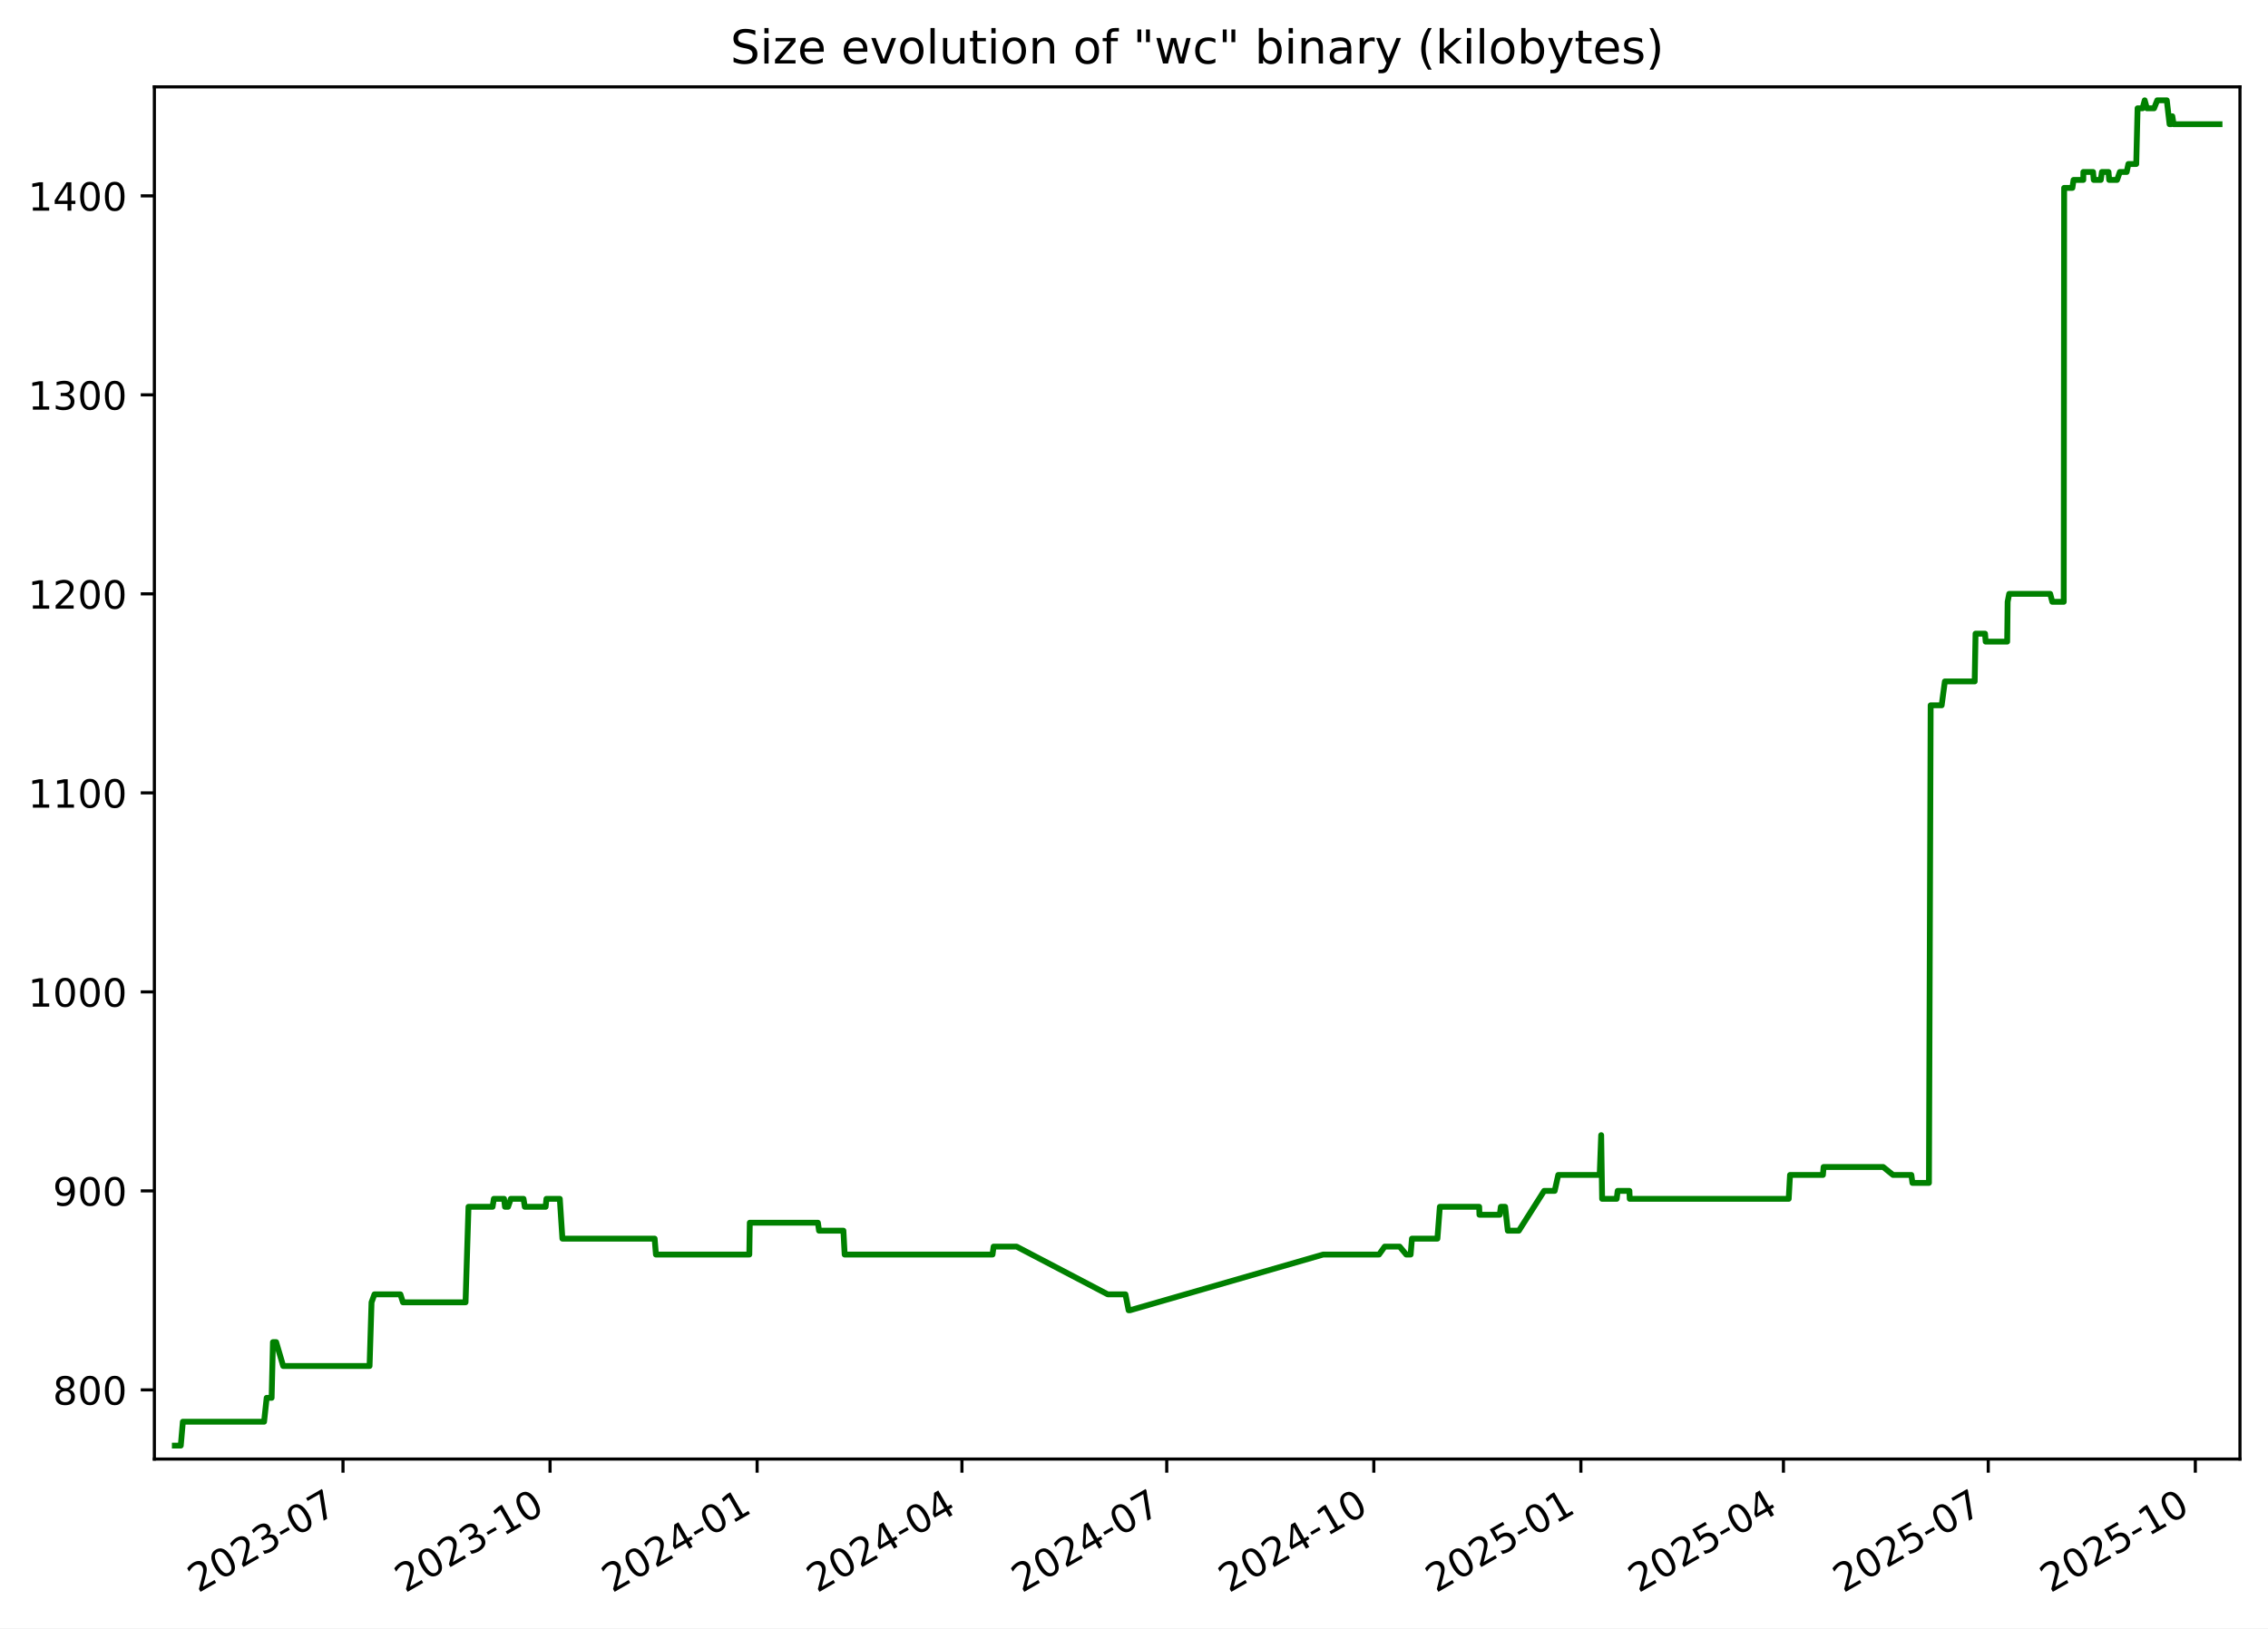
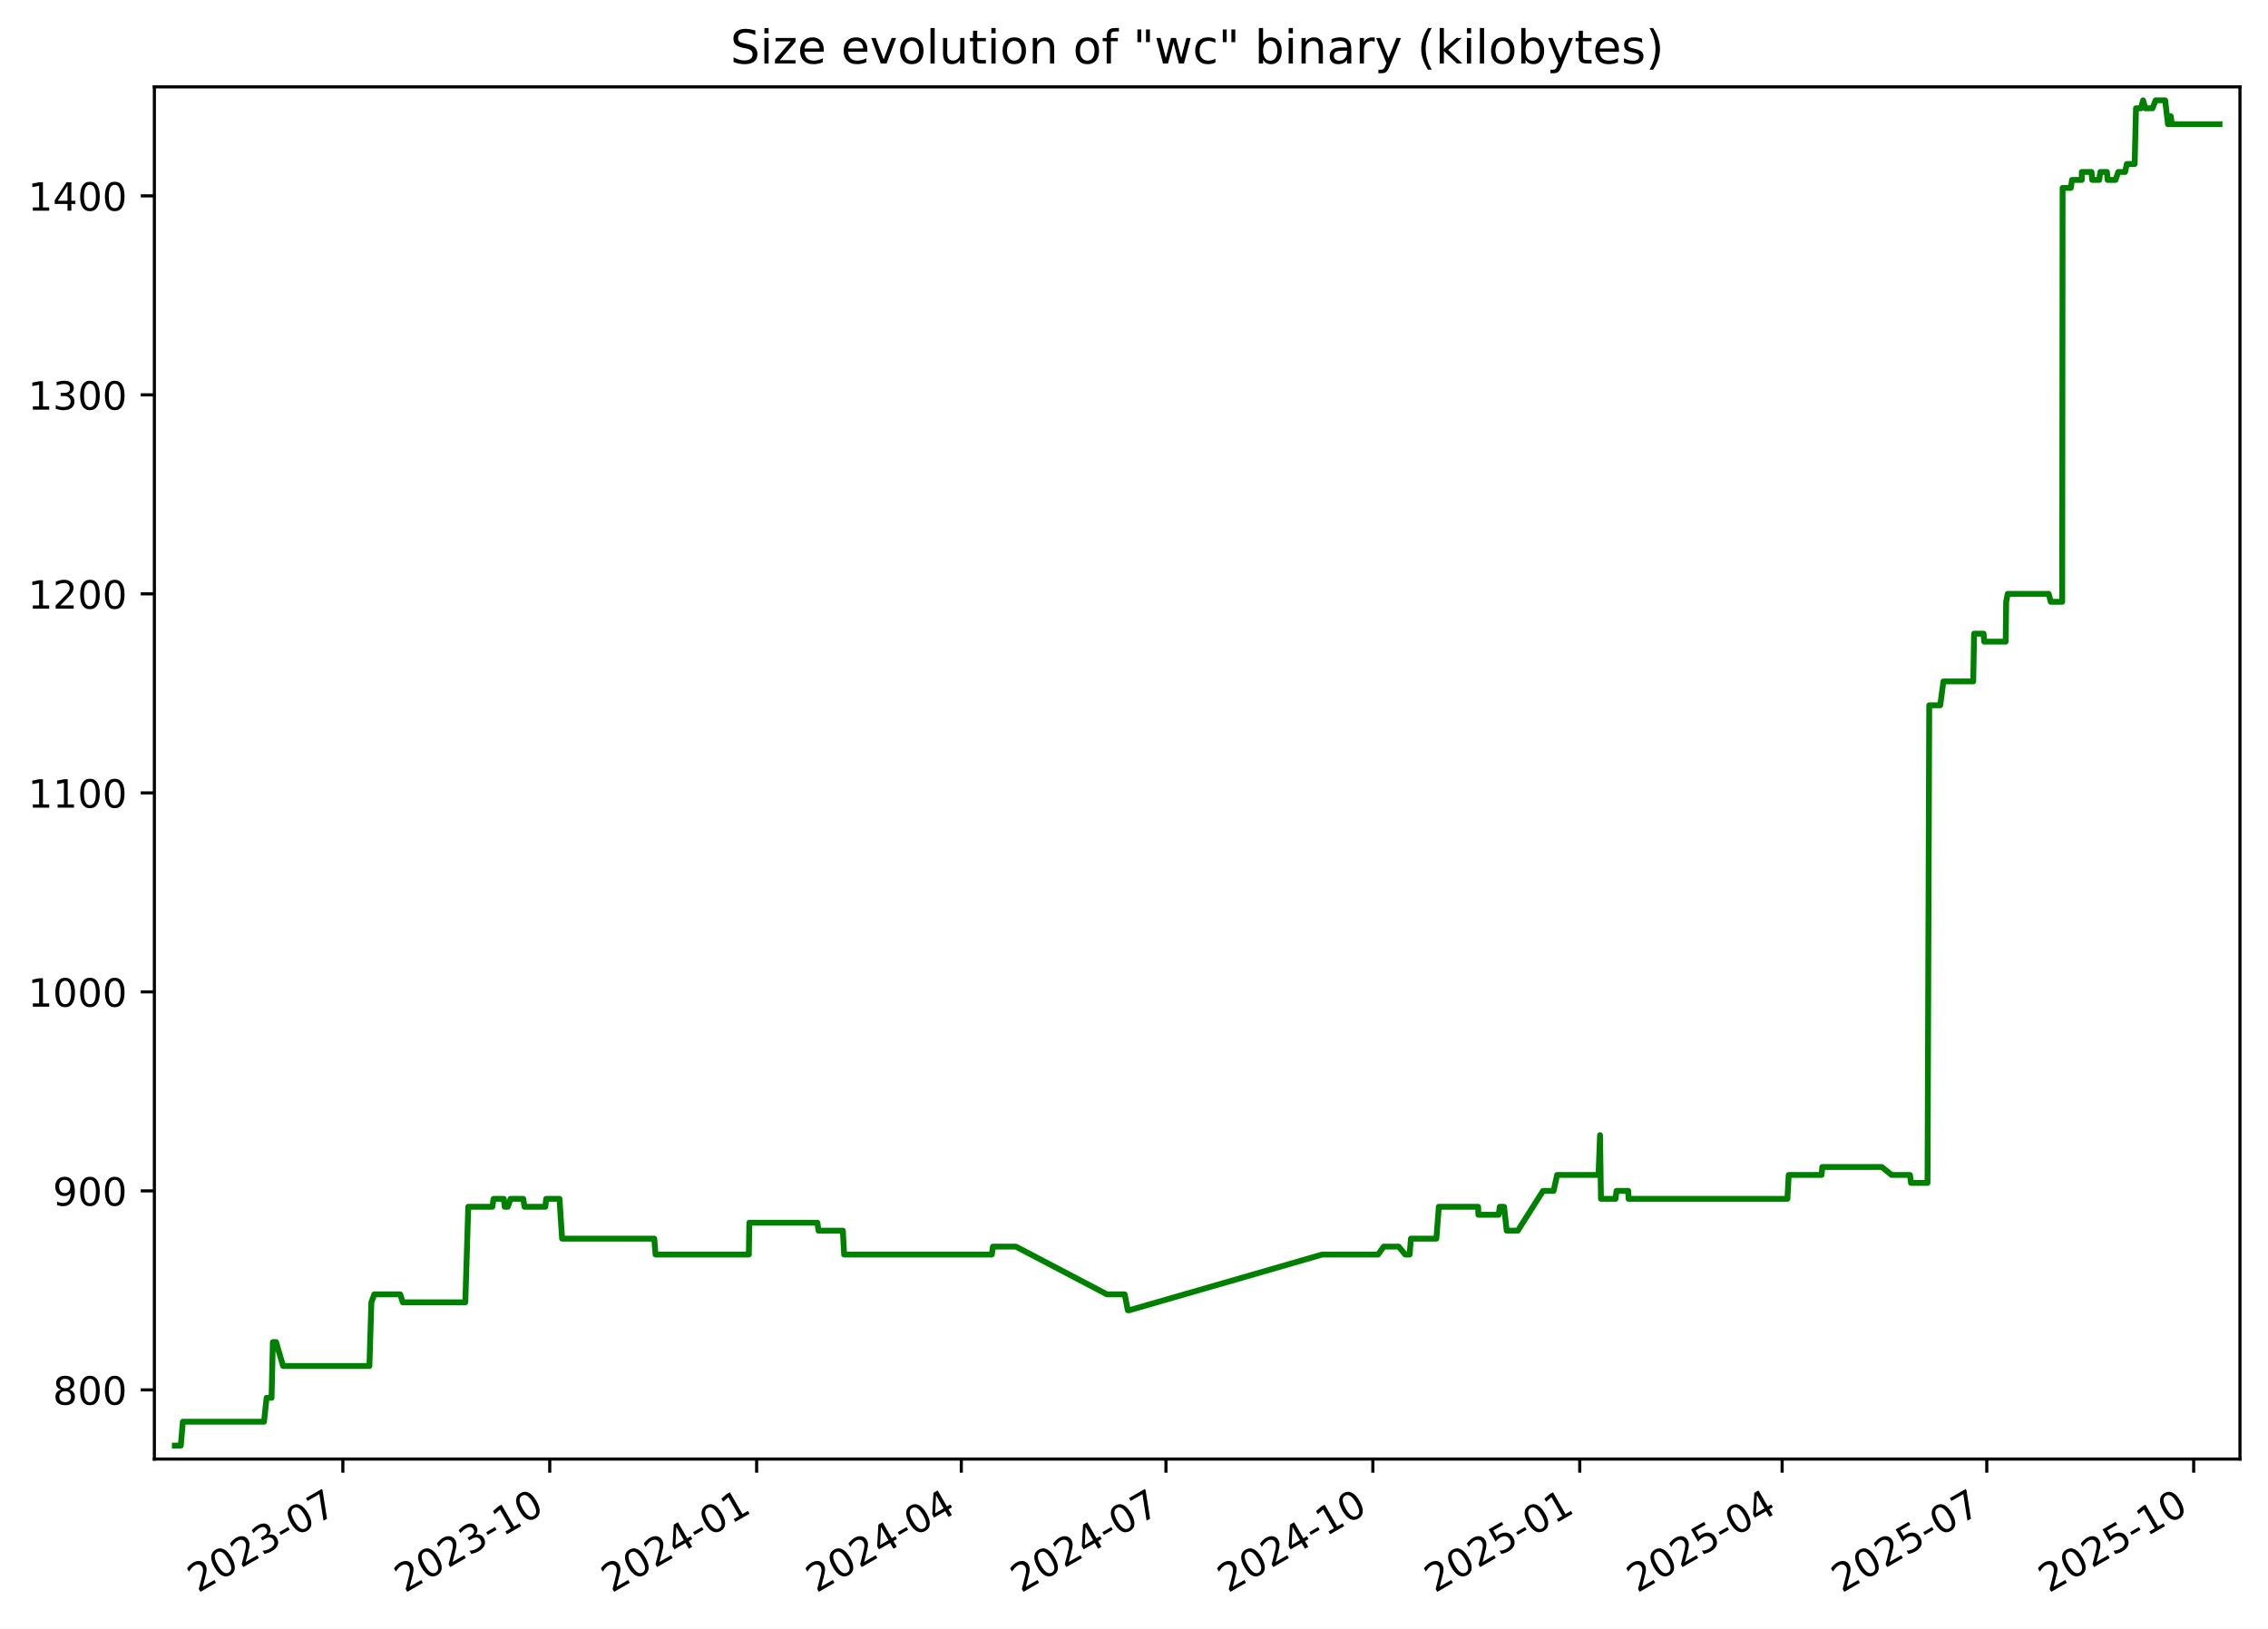
<svg xmlns="http://www.w3.org/2000/svg" xmlns:xlink="http://www.w3.org/1999/xlink" width="582.53pt" height="418.303pt" viewBox="0 0 582.53 418.303" version="1.1">
  <defs>
    <style type="text/css">*{stroke-linejoin: round; stroke-linecap: butt}</style>
  </defs>
  <g id="figure_1">
    <g id="patch_1">
      <path d="M -0 418.303  L 582.53 418.303  L 582.53 0  L -0 0  z " style="fill: #ffffff" />
    </g>
    <g id="axes_1">
      <g id="patch_2">
        <path d="M 39.65 374.83  L 575.33 374.83  L 575.33 22.318  L 39.65 22.318  z " style="fill: #ffffff" />
      </g>
      <g id="matplotlib.axis_1">
        <g id="xtick_1">
          <g id="line2d_1">
            <defs>
-               <path id="mb3ac28d264" d="M 0 0  L 0 3.5  " style="stroke: #000000; stroke-width: 0.8" />
+               <path id="me753420fe8" d="M 0 0  L 0 3.5  " style="stroke: #000000; stroke-width: 0.8" />
            </defs>
            <g>
-               <use xlink:href="#mb3ac28d264" x="88.097" y="374.83" style="stroke: #000000; stroke-width: 0.8" />
+               <use xlink:href="#me753420fe8" x="88.062" y="374.83" style="stroke: #000000; stroke-width: 0.8" />
            </g>
          </g>
          <g id="text_1">
-             <g transform="translate(50.87193 409.302) rotate(-30) scale(0.1 -0.1)">
+             <g transform="translate(50.83689 409.302) rotate(-30) scale(0.1 -0.1)">
              <defs>
                <path id="DejaVuSans-32" d="M 1228 531  L 3431 531  L 3431 0  L 469 0  L 469 531  Q 828 903 1448 1529  Q 2069 2156 2228 2338  Q 2531 2678 2651 2914  Q 2772 3150 2772 3378  Q 2772 3750 2511 3984  Q 2250 4219 1831 4219  Q 1534 4219 1204 4116  Q 875 4013 500 3803  L 500 4441  Q 881 4594 1212 4672  Q 1544 4750 1819 4750  Q 2544 4750 2975 4387  Q 3406 4025 3406 3419  Q 3406 3131 3298 2873  Q 3191 2616 2906 2266  Q 2828 2175 2409 1742  Q 1991 1309 1228 531  z " transform="scale(0.015625)" />
                <path id="DejaVuSans-30" d="M 2034 4250  Q 1547 4250 1301 3770  Q 1056 3291 1056 2328  Q 1056 1369 1301 889  Q 1547 409 2034 409  Q 2525 409 2770 889  Q 3016 1369 3016 2328  Q 3016 3291 2770 3770  Q 2525 4250 2034 4250  z M 2034 4750  Q 2819 4750 3233 4129  Q 3647 3509 3647 2328  Q 3647 1150 3233 529  Q 2819 -91 2034 -91  Q 1250 -91 836 529  Q 422 1150 422 2328  Q 422 3509 836 4129  Q 1250 4750 2034 4750  z " transform="scale(0.015625)" />
                <path id="DejaVuSans-33" d="M 2597 2516  Q 3050 2419 3304 2112  Q 3559 1806 3559 1356  Q 3559 666 3084 287  Q 2609 -91 1734 -91  Q 1441 -91 1130 -33  Q 819 25 488 141  L 488 750  Q 750 597 1062 519  Q 1375 441 1716 441  Q 2309 441 2620 675  Q 2931 909 2931 1356  Q 2931 1769 2642 2001  Q 2353 2234 1838 2234  L 1294 2234  L 1294 2753  L 1863 2753  Q 2328 2753 2575 2939  Q 2822 3125 2822 3475  Q 2822 3834 2567 4026  Q 2313 4219 1838 4219  Q 1578 4219 1281 4162  Q 984 4106 628 3988  L 628 4550  Q 988 4650 1302 4700  Q 1616 4750 1894 4750  Q 2613 4750 3031 4423  Q 3450 4097 3450 3541  Q 3450 3153 3228 2886  Q 3006 2619 2597 2516  z " transform="scale(0.015625)" />
                <path id="DejaVuSans-2d" d="M 313 2009  L 1997 2009  L 1997 1497  L 313 1497  L 313 2009  z " transform="scale(0.015625)" />
                <path id="DejaVuSans-37" d="M 525 4666  L 3525 4666  L 3525 4397  L 1831 0  L 1172 0  L 2766 4134  L 525 4134  L 525 4666  z " transform="scale(0.015625)" />
              </defs>
              <use xlink:href="#DejaVuSans-32" />
              <use xlink:href="#DejaVuSans-30" x="63.623" />
              <use xlink:href="#DejaVuSans-32" x="127.246" />
              <use xlink:href="#DejaVuSans-33" x="190.869" />
              <use xlink:href="#DejaVuSans-2d" x="254.492" />
              <use xlink:href="#DejaVuSans-30" x="290.576" />
              <use xlink:href="#DejaVuSans-37" x="354.199" />
            </g>
          </g>
        </g>
        <g id="xtick_2">
          <g id="line2d_2">
            <g>
-               <use xlink:href="#mb3ac28d264" x="141.281" y="374.83" style="stroke: #000000; stroke-width: 0.8" />
+               <use xlink:href="#me753420fe8" x="141.203" y="374.83" style="stroke: #000000; stroke-width: 0.8" />
            </g>
          </g>
          <g id="text_2">
-             <g transform="translate(104.0559 409.302) rotate(-30) scale(0.1 -0.1)">
+             <g transform="translate(103.9777 409.302) rotate(-30) scale(0.1 -0.1)">
              <defs>
                <path id="DejaVuSans-31" d="M 794 531  L 1825 531  L 1825 4091  L 703 3866  L 703 4441  L 1819 4666  L 2450 4666  L 2450 531  L 3481 531  L 3481 0  L 794 0  L 794 531  z " transform="scale(0.015625)" />
              </defs>
              <use xlink:href="#DejaVuSans-32" />
              <use xlink:href="#DejaVuSans-30" x="63.623" />
              <use xlink:href="#DejaVuSans-32" x="127.246" />
              <use xlink:href="#DejaVuSans-33" x="190.869" />
              <use xlink:href="#DejaVuSans-2d" x="254.492" />
              <use xlink:href="#DejaVuSans-31" x="290.576" />
              <use xlink:href="#DejaVuSans-30" x="354.199" />
            </g>
          </g>
        </g>
        <g id="xtick_3">
          <g id="line2d_3">
            <g>
-               <use xlink:href="#mb3ac28d264" x="194.465" y="374.83" style="stroke: #000000; stroke-width: 0.8" />
+               <use xlink:href="#me753420fe8" x="194.343" y="374.83" style="stroke: #000000; stroke-width: 0.8" />
            </g>
          </g>
          <g id="text_3">
-             <g transform="translate(157.2399 409.302) rotate(-30) scale(0.1 -0.1)">
+             <g transform="translate(157.1186 409.302) rotate(-30) scale(0.1 -0.1)">
              <defs>
                <path id="DejaVuSans-34" d="M 2419 4116  L 825 1625  L 2419 1625  L 2419 4116  z M 2253 4666  L 3047 4666  L 3047 1625  L 3713 1625  L 3713 1100  L 3047 1100  L 3047 0  L 2419 0  L 2419 1100  L 313 1100  L 313 1709  L 2253 4666  z " transform="scale(0.015625)" />
              </defs>
              <use xlink:href="#DejaVuSans-32" />
              <use xlink:href="#DejaVuSans-30" x="63.623" />
              <use xlink:href="#DejaVuSans-32" x="127.246" />
              <use xlink:href="#DejaVuSans-34" x="190.869" />
              <use xlink:href="#DejaVuSans-2d" x="254.492" />
              <use xlink:href="#DejaVuSans-30" x="290.576" />
              <use xlink:href="#DejaVuSans-31" x="354.199" />
            </g>
          </g>
        </g>
        <g id="xtick_4">
          <g id="line2d_4">
            <g>
-               <use xlink:href="#mb3ac28d264" x="247.071" y="374.83" style="stroke: #000000; stroke-width: 0.8" />
+               <use xlink:href="#me753420fe8" x="246.907" y="374.83" style="stroke: #000000; stroke-width: 0.8" />
            </g>
          </g>
          <g id="text_4">
-             <g transform="translate(209.8458 409.302) rotate(-30) scale(0.1 -0.1)">
+             <g transform="translate(209.6818 409.302) rotate(-30) scale(0.1 -0.1)">
              <use xlink:href="#DejaVuSans-32" />
              <use xlink:href="#DejaVuSans-30" x="63.623" />
              <use xlink:href="#DejaVuSans-32" x="127.246" />
              <use xlink:href="#DejaVuSans-34" x="190.869" />
              <use xlink:href="#DejaVuSans-2d" x="254.492" />
              <use xlink:href="#DejaVuSans-30" x="290.576" />
              <use xlink:href="#DejaVuSans-34" x="354.199" />
            </g>
          </g>
        </g>
        <g id="xtick_5">
          <g id="line2d_5">
            <g>
-               <use xlink:href="#mb3ac28d264" x="299.677" y="374.83" style="stroke: #000000; stroke-width: 0.8" />
+               <use xlink:href="#me753420fe8" x="299.47" y="374.83" style="stroke: #000000; stroke-width: 0.8" />
            </g>
          </g>
          <g id="text_5">
-             <g transform="translate(262.4517 409.302) rotate(-30) scale(0.1 -0.1)">
+             <g transform="translate(262.2451 409.302) rotate(-30) scale(0.1 -0.1)">
              <use xlink:href="#DejaVuSans-32" />
              <use xlink:href="#DejaVuSans-30" x="63.623" />
              <use xlink:href="#DejaVuSans-32" x="127.246" />
              <use xlink:href="#DejaVuSans-34" x="190.869" />
              <use xlink:href="#DejaVuSans-2d" x="254.492" />
              <use xlink:href="#DejaVuSans-30" x="290.576" />
              <use xlink:href="#DejaVuSans-37" x="354.199" />
            </g>
          </g>
        </g>
        <g id="xtick_6">
          <g id="line2d_6">
            <g>
-               <use xlink:href="#mb3ac28d264" x="352.861" y="374.83" style="stroke: #000000; stroke-width: 0.8" />
+               <use xlink:href="#me753420fe8" x="352.611" y="374.83" style="stroke: #000000; stroke-width: 0.8" />
            </g>
          </g>
          <g id="text_6">
-             <g transform="translate(315.6357 409.302) rotate(-30) scale(0.1 -0.1)">
+             <g transform="translate(315.3859 409.302) rotate(-30) scale(0.1 -0.1)">
              <use xlink:href="#DejaVuSans-32" />
              <use xlink:href="#DejaVuSans-30" x="63.623" />
              <use xlink:href="#DejaVuSans-32" x="127.246" />
              <use xlink:href="#DejaVuSans-34" x="190.869" />
              <use xlink:href="#DejaVuSans-2d" x="254.492" />
              <use xlink:href="#DejaVuSans-31" x="290.576" />
              <use xlink:href="#DejaVuSans-30" x="354.199" />
            </g>
          </g>
        </g>
        <g id="xtick_7">
          <g id="line2d_7">
            <g>
-               <use xlink:href="#mb3ac28d264" x="406.045" y="374.83" style="stroke: #000000; stroke-width: 0.8" />
+               <use xlink:href="#me753420fe8" x="405.752" y="374.83" style="stroke: #000000; stroke-width: 0.8" />
            </g>
          </g>
          <g id="text_7">
-             <g transform="translate(368.8197 409.302) rotate(-30) scale(0.1 -0.1)">
+             <g transform="translate(368.5268 409.302) rotate(-30) scale(0.1 -0.1)">
              <defs>
                <path id="DejaVuSans-35" d="M 691 4666  L 3169 4666  L 3169 4134  L 1269 4134  L 1269 2991  Q 1406 3038 1543 3061  Q 1681 3084 1819 3084  Q 2600 3084 3056 2656  Q 3513 2228 3513 1497  Q 3513 744 3044 326  Q 2575 -91 1722 -91  Q 1428 -91 1123 -41  Q 819 9 494 109  L 494 744  Q 775 591 1075 516  Q 1375 441 1709 441  Q 2250 441 2565 725  Q 2881 1009 2881 1497  Q 2881 1984 2565 2268  Q 2250 2553 1709 2553  Q 1456 2553 1204 2497  Q 953 2441 691 2322  L 691 4666  z " transform="scale(0.015625)" />
              </defs>
              <use xlink:href="#DejaVuSans-32" />
              <use xlink:href="#DejaVuSans-30" x="63.623" />
              <use xlink:href="#DejaVuSans-32" x="127.246" />
              <use xlink:href="#DejaVuSans-35" x="190.869" />
              <use xlink:href="#DejaVuSans-2d" x="254.492" />
              <use xlink:href="#DejaVuSans-30" x="290.576" />
              <use xlink:href="#DejaVuSans-31" x="354.199" />
            </g>
          </g>
        </g>
        <g id="xtick_8">
          <g id="line2d_8">
            <g>
-               <use xlink:href="#mb3ac28d264" x="458.072" y="374.83" style="stroke: #000000; stroke-width: 0.8" />
+               <use xlink:href="#me753420fe8" x="457.737" y="374.83" style="stroke: #000000; stroke-width: 0.8" />
            </g>
          </g>
          <g id="text_8">
-             <g transform="translate(420.8476 409.302) rotate(-30) scale(0.1 -0.1)">
+             <g transform="translate(420.5124 409.302) rotate(-30) scale(0.1 -0.1)">
              <use xlink:href="#DejaVuSans-32" />
              <use xlink:href="#DejaVuSans-30" x="63.623" />
              <use xlink:href="#DejaVuSans-32" x="127.246" />
              <use xlink:href="#DejaVuSans-35" x="190.869" />
              <use xlink:href="#DejaVuSans-2d" x="254.492" />
              <use xlink:href="#DejaVuSans-30" x="290.576" />
              <use xlink:href="#DejaVuSans-34" x="354.199" />
            </g>
          </g>
        </g>
        <g id="xtick_9">
          <g id="line2d_9">
            <g>
-               <use xlink:href="#mb3ac28d264" x="510.678" y="374.83" style="stroke: #000000; stroke-width: 0.8" />
+               <use xlink:href="#me753420fe8" x="510.3" y="374.83" style="stroke: #000000; stroke-width: 0.8" />
            </g>
          </g>
          <g id="text_9">
-             <g transform="translate(473.4535 409.302) rotate(-30) scale(0.1 -0.1)">
+             <g transform="translate(473.0756 409.302) rotate(-30) scale(0.1 -0.1)">
              <use xlink:href="#DejaVuSans-32" />
              <use xlink:href="#DejaVuSans-30" x="63.623" />
              <use xlink:href="#DejaVuSans-32" x="127.246" />
              <use xlink:href="#DejaVuSans-35" x="190.869" />
              <use xlink:href="#DejaVuSans-2d" x="254.492" />
              <use xlink:href="#DejaVuSans-30" x="290.576" />
              <use xlink:href="#DejaVuSans-37" x="354.199" />
            </g>
          </g>
        </g>
        <g id="xtick_10">
          <g id="line2d_10">
            <g>
-               <use xlink:href="#mb3ac28d264" x="563.862" y="374.83" style="stroke: #000000; stroke-width: 0.8" />
+               <use xlink:href="#me753420fe8" x="563.441" y="374.83" style="stroke: #000000; stroke-width: 0.8" />
            </g>
          </g>
          <g id="text_10">
-             <g transform="translate(526.6375 409.302) rotate(-30) scale(0.1 -0.1)">
+             <g transform="translate(526.2165 409.302) rotate(-30) scale(0.1 -0.1)">
              <use xlink:href="#DejaVuSans-32" />
              <use xlink:href="#DejaVuSans-30" x="63.623" />
              <use xlink:href="#DejaVuSans-32" x="127.246" />
              <use xlink:href="#DejaVuSans-35" x="190.869" />
              <use xlink:href="#DejaVuSans-2d" x="254.492" />
              <use xlink:href="#DejaVuSans-31" x="290.576" />
              <use xlink:href="#DejaVuSans-30" x="354.199" />
            </g>
          </g>
        </g>
      </g>
      <g id="matplotlib.axis_2">
        <g id="ytick_1">
          <g id="line2d_11">
            <defs>
-               <path id="m72c97b63f8" d="M 0 0  L -3.5 0  " style="stroke: #000000; stroke-width: 0.8" />
+               <path id="m80c5a0abe4" d="M 0 0  L -3.5 0  " style="stroke: #000000; stroke-width: 0.8" />
            </defs>
            <g>
-               <use xlink:href="#m72c97b63f8" x="39.65" y="357.059" style="stroke: #000000; stroke-width: 0.8" />
+               <use xlink:href="#m80c5a0abe4" x="39.65" y="357.059" style="stroke: #000000; stroke-width: 0.8" />
            </g>
          </g>
          <g id="text_11">
            <g transform="translate(13.5625 360.8586) scale(0.1 -0.1)">
              <defs>
                <path id="DejaVuSans-38" d="M 2034 2216  Q 1584 2216 1326 1975  Q 1069 1734 1069 1313  Q 1069 891 1326 650  Q 1584 409 2034 409  Q 2484 409 2743 651  Q 3003 894 3003 1313  Q 3003 1734 2745 1975  Q 2488 2216 2034 2216  z M 1403 2484  Q 997 2584 770 2862  Q 544 3141 544 3541  Q 544 4100 942 4425  Q 1341 4750 2034 4750  Q 2731 4750 3128 4425  Q 3525 4100 3525 3541  Q 3525 3141 3298 2862  Q 3072 2584 2669 2484  Q 3125 2378 3379 2068  Q 3634 1759 3634 1313  Q 3634 634 3220 271  Q 2806 -91 2034 -91  Q 1263 -91 848 271  Q 434 634 434 1313  Q 434 1759 690 2068  Q 947 2378 1403 2484  z M 1172 3481  Q 1172 3119 1398 2916  Q 1625 2713 2034 2713  Q 2441 2713 2670 2916  Q 2900 3119 2900 3481  Q 2900 3844 2670 4047  Q 2441 4250 2034 4250  Q 1625 4250 1398 4047  Q 1172 3844 1172 3481  z " transform="scale(0.015625)" />
              </defs>
              <use xlink:href="#DejaVuSans-38" />
              <use xlink:href="#DejaVuSans-30" x="63.623" />
              <use xlink:href="#DejaVuSans-30" x="127.246" />
            </g>
          </g>
        </g>
        <g id="ytick_2">
          <g id="line2d_12">
            <g>
-               <use xlink:href="#m72c97b63f8" x="39.65" y="305.935" style="stroke: #000000; stroke-width: 0.8" />
+               <use xlink:href="#m80c5a0abe4" x="39.65" y="305.935" style="stroke: #000000; stroke-width: 0.8" />
            </g>
          </g>
          <g id="text_12">
            <g transform="translate(13.5625 309.7343) scale(0.1 -0.1)">
              <defs>
                <path id="DejaVuSans-39" d="M 703 97  L 703 672  Q 941 559 1184 500  Q 1428 441 1663 441  Q 2288 441 2617 861  Q 2947 1281 2994 2138  Q 2813 1869 2534 1725  Q 2256 1581 1919 1581  Q 1219 1581 811 2004  Q 403 2428 403 3163  Q 403 3881 828 4315  Q 1253 4750 1959 4750  Q 2769 4750 3195 4129  Q 3622 3509 3622 2328  Q 3622 1225 3098 567  Q 2575 -91 1691 -91  Q 1453 -91 1209 -44  Q 966 3 703 97  z M 1959 2075  Q 2384 2075 2632 2365  Q 2881 2656 2881 3163  Q 2881 3666 2632 3958  Q 2384 4250 1959 4250  Q 1534 4250 1286 3958  Q 1038 3666 1038 3163  Q 1038 2656 1286 2365  Q 1534 2075 1959 2075  z " transform="scale(0.015625)" />
              </defs>
              <use xlink:href="#DejaVuSans-39" />
              <use xlink:href="#DejaVuSans-30" x="63.623" />
              <use xlink:href="#DejaVuSans-30" x="127.246" />
            </g>
          </g>
        </g>
        <g id="ytick_3">
          <g id="line2d_13">
            <g>
-               <use xlink:href="#m72c97b63f8" x="39.65" y="254.811" style="stroke: #000000; stroke-width: 0.8" />
+               <use xlink:href="#m80c5a0abe4" x="39.65" y="254.811" style="stroke: #000000; stroke-width: 0.8" />
            </g>
          </g>
          <g id="text_13">
            <g transform="translate(7.2 258.61) scale(0.1 -0.1)">
              <use xlink:href="#DejaVuSans-31" />
              <use xlink:href="#DejaVuSans-30" x="63.623" />
              <use xlink:href="#DejaVuSans-30" x="127.246" />
              <use xlink:href="#DejaVuSans-30" x="190.869" />
            </g>
          </g>
        </g>
        <g id="ytick_4">
          <g id="line2d_14">
            <g>
-               <use xlink:href="#m72c97b63f8" x="39.65" y="203.687" style="stroke: #000000; stroke-width: 0.8" />
+               <use xlink:href="#m80c5a0abe4" x="39.65" y="203.687" style="stroke: #000000; stroke-width: 0.8" />
            </g>
          </g>
          <g id="text_14">
            <g transform="translate(7.2 207.4858) scale(0.1 -0.1)">
              <use xlink:href="#DejaVuSans-31" />
              <use xlink:href="#DejaVuSans-31" x="63.623" />
              <use xlink:href="#DejaVuSans-30" x="127.246" />
              <use xlink:href="#DejaVuSans-30" x="190.869" />
            </g>
          </g>
        </g>
        <g id="ytick_5">
          <g id="line2d_15">
            <g>
-               <use xlink:href="#m72c97b63f8" x="39.65" y="152.562" style="stroke: #000000; stroke-width: 0.8" />
+               <use xlink:href="#m80c5a0abe4" x="39.65" y="152.562" style="stroke: #000000; stroke-width: 0.8" />
            </g>
          </g>
          <g id="text_15">
            <g transform="translate(7.2 156.3615) scale(0.1 -0.1)">
              <use xlink:href="#DejaVuSans-31" />
              <use xlink:href="#DejaVuSans-32" x="63.623" />
              <use xlink:href="#DejaVuSans-30" x="127.246" />
              <use xlink:href="#DejaVuSans-30" x="190.869" />
            </g>
          </g>
        </g>
        <g id="ytick_6">
          <g id="line2d_16">
            <g>
-               <use xlink:href="#m72c97b63f8" x="39.65" y="101.438" style="stroke: #000000; stroke-width: 0.8" />
+               <use xlink:href="#m80c5a0abe4" x="39.65" y="101.438" style="stroke: #000000; stroke-width: 0.8" />
            </g>
          </g>
          <g id="text_16">
            <g transform="translate(7.2 105.2372) scale(0.1 -0.1)">
              <use xlink:href="#DejaVuSans-31" />
              <use xlink:href="#DejaVuSans-33" x="63.623" />
              <use xlink:href="#DejaVuSans-30" x="127.246" />
              <use xlink:href="#DejaVuSans-30" x="190.869" />
            </g>
          </g>
        </g>
        <g id="ytick_7">
          <g id="line2d_17">
            <g>
-               <use xlink:href="#m72c97b63f8" x="39.65" y="50.314" style="stroke: #000000; stroke-width: 0.8" />
+               <use xlink:href="#m80c5a0abe4" x="39.65" y="50.314" style="stroke: #000000; stroke-width: 0.8" />
            </g>
          </g>
          <g id="text_17">
            <g transform="translate(7.2 54.11299) scale(0.1 -0.1)">
              <use xlink:href="#DejaVuSans-31" />
              <use xlink:href="#DejaVuSans-34" x="63.623" />
              <use xlink:href="#DejaVuSans-30" x="127.246" />
              <use xlink:href="#DejaVuSans-30" x="190.869" />
            </g>
          </g>
        </g>
      </g>
      <g id="line2d_18">
-         <path d="M 44.902 371.374  L 46.432 371.374  L 46.967 365.239  L 67.831 365.239  L 68.493 359.104  L 69.767 359.104  L 70.106 344.79  L 70.932 344.79  L 72.734 350.924  L 94.924 350.924  L 95.427 334.565  L 96.179 332.52  L 102.843 332.52  L 103.499 334.565  L 119.573 334.565  L 120.334 310.025  L 126.519 310.025  L 126.844 307.98  L 129.468 307.98  L 129.706 310.025  L 130.495 310.025  L 131.201 307.98  L 134.468 307.98  L 134.793 310.025  L 140.148 310.025  L 140.35 307.98  L 143.784 307.98  L 144.454 318.205  L 168.144 318.205  L 168.474 322.295  L 192.459 322.295  L 192.583 314.115  L 210.078 314.115  L 210.37 316.16  L 216.626 316.16  L 216.951 322.295  L 254.928 322.295  L 255.204 320.25  L 261.107 320.25  L 284.537 332.52  L 289.072 332.52  L 289.886 336.61  L 290.238 336.61  L 339.845 322.295  L 354.193 322.295  L 355.656 320.25  L 359.493 320.25  L 361.193 322.295  L 362.316 322.295  L 362.653 318.205  L 369.196 318.205  L 369.822 310.025  L 379.927 310.025  L 379.989 312.07  L 385.213 312.07  L 385.483 310.025  L 386.593 310.025  L 387.272 316.16  L 390.118 316.16  L 396.611 305.935  L 399.318 305.935  L 400.233 301.845  L 410.875 301.845  L 411.26 291.62  L 411.503 307.98  L 415.242 307.98  L 415.497 305.935  L 418.51 305.935  L 418.59 307.98  L 459.424 307.98  L 459.765 301.845  L 468.213 301.845  L 468.389 299.8  L 483.695 299.8  L 486.221 301.845  L 490.93 301.845  L 491.208 303.89  L 495.446 303.89  L 495.885 181.192  L 498.71 181.192  L 499.533 175.057  L 507.194 175.057  L 507.417 162.787  L 509.851 162.787  L 510.012 164.832  L 515.541 164.832  L 515.657 154.607  L 516.054 152.562  L 526.584 152.562  L 527.13 154.607  L 530.066 154.607  L 530.169 48.269  L 532.286 48.269  L 532.59 46.224  L 535.088 46.224  L 535.107 44.179  L 537.595 44.179  L 537.774 46.224  L 539.582 46.224  L 539.869 44.179  L 541.563 44.179  L 541.741 46.224  L 543.758 46.224  L 544.48 44.179  L 546.233 44.179  L 546.67 42.134  L 548.689 42.134  L 549.033 27.819  L 550.311 27.819  L 550.86 25.774  L 551.426 27.819  L 553.274 27.819  L 554.081 25.774  L 556.535 25.774  L 557.252 31.909  L 557.633 31.909  L 557.956 29.864  L 558.288 31.909  L 570.078 31.909  L 570.078 31.909  " clip-path="url(#pac85ed503a)" style="fill: none; stroke: #008000; stroke-width: 1.5; stroke-linecap: square" />
+         <path d="M 44.902 371.374  L 46.431 371.374  L 46.966 365.239  L 67.813 365.239  L 68.473 359.104  L 69.747 359.104  L 70.085 344.79  L 70.911 344.79  L 72.711 350.924  L 94.883 350.924  L 95.386 334.565  L 96.138 332.52  L 102.796 332.52  L 103.451 334.565  L 119.512 334.565  L 120.273 310.025  L 126.453 310.025  L 126.777 307.98  L 129.399 307.98  L 129.637 310.025  L 130.425 310.025  L 131.131 307.98  L 134.395 307.98  L 134.72 310.025  L 140.071 310.025  L 140.273 307.98  L 143.704 307.98  L 144.374 318.205  L 168.044 318.205  L 168.374 322.295  L 192.339 322.295  L 192.464 314.115  L 209.944 314.115  L 210.235 316.16  L 216.487 316.16  L 216.811 322.295  L 254.757 322.295  L 255.033 320.25  L 260.932 320.25  L 284.343 332.52  L 288.874 332.52  L 289.687 336.61  L 290.039 336.61  L 339.606 322.295  L 353.942 322.295  L 355.404 320.25  L 359.238 320.25  L 360.937 322.295  L 362.058 322.295  L 362.395 318.205  L 368.933 318.205  L 369.558 310.025  L 379.655 310.025  L 379.718 312.07  L 384.937 312.07  L 385.207 310.025  L 386.316 310.025  L 386.994 316.16  L 389.838 316.16  L 396.326 305.935  L 399.031 305.935  L 399.944 301.845  L 410.578 301.845  L 410.963 291.62  L 411.205 307.98  L 414.941 307.98  L 415.197 305.935  L 418.207 305.935  L 418.287 307.98  L 459.088 307.98  L 459.428 301.845  L 467.869 301.845  L 468.046 299.8  L 483.339 299.8  L 485.863 301.845  L 490.568 301.845  L 490.846 303.89  L 495.081 303.89  L 495.519 181.192  L 498.342 181.192  L 499.165 175.057  L 506.819 175.057  L 507.042 162.787  L 509.474 162.787  L 509.635 164.832  L 515.159 164.832  L 515.275 154.607  L 515.672 152.562  L 526.193 152.562  L 526.739 154.607  L 529.672 154.607  L 529.775 48.269  L 531.89 48.269  L 532.195 46.224  L 534.69 46.224  L 534.709 44.179  L 537.195 44.179  L 537.374 46.224  L 539.181 46.224  L 539.468 44.179  L 541.16 44.179  L 541.338 46.224  L 543.354 46.224  L 544.075 44.179  L 545.826 44.179  L 546.263 42.134  L 548.28 42.134  L 548.624 27.819  L 549.901 27.819  L 550.45 25.774  L 551.015 27.819  L 552.861 27.819  L 553.668 25.774  L 556.119 25.774  L 556.836 31.909  L 557.217 31.909  L 557.54 29.864  L 557.871 31.909  L 570.078 31.909  L 570.078 31.909  " clip-path="url(#p7eac54ad20)" style="fill: none; stroke: #008000; stroke-width: 1.5; stroke-linecap: square" />
      </g>
      <g id="patch_3">
        <path d="M 39.65 374.83  L 39.65 22.318  " style="fill: none; stroke: #000000; stroke-width: 0.8; stroke-linejoin: miter; stroke-linecap: square" />
      </g>
      <g id="patch_4">
        <path d="M 575.33 374.83  L 575.33 22.318  " style="fill: none; stroke: #000000; stroke-width: 0.8; stroke-linejoin: miter; stroke-linecap: square" />
      </g>
      <g id="patch_5">
        <path d="M 39.65 374.83  L 575.33 374.83  " style="fill: none; stroke: #000000; stroke-width: 0.8; stroke-linejoin: miter; stroke-linecap: square" />
      </g>
      <g id="patch_6">
        <path d="M 39.65 22.318  L 575.33 22.318  " style="fill: none; stroke: #000000; stroke-width: 0.8; stroke-linejoin: miter; stroke-linecap: square" />
      </g>
      <g id="text_18">
        <g transform="translate(187.5884 16.31812) scale(0.12 -0.12)">
          <defs>
            <path id="DejaVuSans-53" d="M 3425 4513  L 3425 3897  Q 3066 4069 2747 4153  Q 2428 4238 2131 4238  Q 1616 4238 1336 4038  Q 1056 3838 1056 3469  Q 1056 3159 1242 3001  Q 1428 2844 1947 2747  L 2328 2669  Q 3034 2534 3370 2195  Q 3706 1856 3706 1288  Q 3706 609 3251 259  Q 2797 -91 1919 -91  Q 1588 -91 1214 -16  Q 841 59 441 206  L 441 856  Q 825 641 1194 531  Q 1563 422 1919 422  Q 2459 422 2753 634  Q 3047 847 3047 1241  Q 3047 1584 2836 1778  Q 2625 1972 2144 2069  L 1759 2144  Q 1053 2284 737 2584  Q 422 2884 422 3419  Q 422 4038 858 4394  Q 1294 4750 2059 4750  Q 2388 4750 2728 4690  Q 3069 4631 3425 4513  z " transform="scale(0.015625)" />
            <path id="DejaVuSans-69" d="M 603 3500  L 1178 3500  L 1178 0  L 603 0  L 603 3500  z M 603 4863  L 1178 4863  L 1178 4134  L 603 4134  L 603 4863  z " transform="scale(0.015625)" />
            <path id="DejaVuSans-7a" d="M 353 3500  L 3084 3500  L 3084 2975  L 922 459  L 3084 459  L 3084 0  L 275 0  L 275 525  L 2438 3041  L 353 3041  L 353 3500  z " transform="scale(0.015625)" />
            <path id="DejaVuSans-65" d="M 3597 1894  L 3597 1613  L 953 1613  Q 991 1019 1311 708  Q 1631 397 2203 397  Q 2534 397 2845 478  Q 3156 559 3463 722  L 3463 178  Q 3153 47 2828 -22  Q 2503 -91 2169 -91  Q 1331 -91 842 396  Q 353 884 353 1716  Q 353 2575 817 3079  Q 1281 3584 2069 3584  Q 2775 3584 3186 3129  Q 3597 2675 3597 1894  z M 3022 2063  Q 3016 2534 2758 2815  Q 2500 3097 2075 3097  Q 1594 3097 1305 2825  Q 1016 2553 972 2059  L 3022 2063  z " transform="scale(0.015625)" />
            <path id="DejaVuSans-20" transform="scale(0.015625)" />
            <path id="DejaVuSans-76" d="M 191 3500  L 800 3500  L 1894 563  L 2988 3500  L 3597 3500  L 2284 0  L 1503 0  L 191 3500  z " transform="scale(0.015625)" />
            <path id="DejaVuSans-6f" d="M 1959 3097  Q 1497 3097 1228 2736  Q 959 2375 959 1747  Q 959 1119 1226 758  Q 1494 397 1959 397  Q 2419 397 2687 759  Q 2956 1122 2956 1747  Q 2956 2369 2687 2733  Q 2419 3097 1959 3097  z M 1959 3584  Q 2709 3584 3137 3096  Q 3566 2609 3566 1747  Q 3566 888 3137 398  Q 2709 -91 1959 -91  Q 1206 -91 779 398  Q 353 888 353 1747  Q 353 2609 779 3096  Q 1206 3584 1959 3584  z " transform="scale(0.015625)" />
            <path id="DejaVuSans-6c" d="M 603 4863  L 1178 4863  L 1178 0  L 603 0  L 603 4863  z " transform="scale(0.015625)" />
            <path id="DejaVuSans-75" d="M 544 1381  L 544 3500  L 1119 3500  L 1119 1403  Q 1119 906 1312 657  Q 1506 409 1894 409  Q 2359 409 2629 706  Q 2900 1003 2900 1516  L 2900 3500  L 3475 3500  L 3475 0  L 2900 0  L 2900 538  Q 2691 219 2414 64  Q 2138 -91 1772 -91  Q 1169 -91 856 284  Q 544 659 544 1381  z M 1991 3584  L 1991 3584  z " transform="scale(0.015625)" />
            <path id="DejaVuSans-74" d="M 1172 4494  L 1172 3500  L 2356 3500  L 2356 3053  L 1172 3053  L 1172 1153  Q 1172 725 1289 603  Q 1406 481 1766 481  L 2356 481  L 2356 0  L 1766 0  Q 1100 0 847 248  Q 594 497 594 1153  L 594 3053  L 172 3053  L 172 3500  L 594 3500  L 594 4494  L 1172 4494  z " transform="scale(0.015625)" />
            <path id="DejaVuSans-6e" d="M 3513 2113  L 3513 0  L 2938 0  L 2938 2094  Q 2938 2591 2744 2837  Q 2550 3084 2163 3084  Q 1697 3084 1428 2787  Q 1159 2491 1159 1978  L 1159 0  L 581 0  L 581 3500  L 1159 3500  L 1159 2956  Q 1366 3272 1645 3428  Q 1925 3584 2291 3584  Q 2894 3584 3203 3211  Q 3513 2838 3513 2113  z " transform="scale(0.015625)" />
            <path id="DejaVuSans-66" d="M 2375 4863  L 2375 4384  L 1825 4384  Q 1516 4384 1395 4259  Q 1275 4134 1275 3809  L 1275 3500  L 2222 3500  L 2222 3053  L 1275 3053  L 1275 0  L 697 0  L 697 3053  L 147 3053  L 147 3500  L 697 3500  L 697 3744  Q 697 4328 969 4595  Q 1241 4863 1831 4863  L 2375 4863  z " transform="scale(0.015625)" />
            <path id="DejaVuSans-22" d="M 1147 4666  L 1147 2931  L 616 2931  L 616 4666  L 1147 4666  z M 2328 4666  L 2328 2931  L 1797 2931  L 1797 4666  L 2328 4666  z " transform="scale(0.015625)" />
            <path id="DejaVuSans-77" d="M 269 3500  L 844 3500  L 1563 769  L 2278 3500  L 2956 3500  L 3675 769  L 4391 3500  L 4966 3500  L 4050 0  L 3372 0  L 2619 2869  L 1863 0  L 1184 0  L 269 3500  z " transform="scale(0.015625)" />
            <path id="DejaVuSans-63" d="M 3122 3366  L 3122 2828  Q 2878 2963 2633 3030  Q 2388 3097 2138 3097  Q 1578 3097 1268 2742  Q 959 2388 959 1747  Q 959 1106 1268 751  Q 1578 397 2138 397  Q 2388 397 2633 464  Q 2878 531 3122 666  L 3122 134  Q 2881 22 2623 -34  Q 2366 -91 2075 -91  Q 1284 -91 818 406  Q 353 903 353 1747  Q 353 2603 823 3093  Q 1294 3584 2113 3584  Q 2378 3584 2631 3529  Q 2884 3475 3122 3366  z " transform="scale(0.015625)" />
            <path id="DejaVuSans-62" d="M 3116 1747  Q 3116 2381 2855 2742  Q 2594 3103 2138 3103  Q 1681 3103 1420 2742  Q 1159 2381 1159 1747  Q 1159 1113 1420 752  Q 1681 391 2138 391  Q 2594 391 2855 752  Q 3116 1113 3116 1747  z M 1159 2969  Q 1341 3281 1617 3432  Q 1894 3584 2278 3584  Q 2916 3584 3314 3078  Q 3713 2572 3713 1747  Q 3713 922 3314 415  Q 2916 -91 2278 -91  Q 1894 -91 1617 61  Q 1341 213 1159 525  L 1159 0  L 581 0  L 581 4863  L 1159 4863  L 1159 2969  z " transform="scale(0.015625)" />
            <path id="DejaVuSans-61" d="M 2194 1759  Q 1497 1759 1228 1600  Q 959 1441 959 1056  Q 959 750 1161 570  Q 1363 391 1709 391  Q 2188 391 2477 730  Q 2766 1069 2766 1631  L 2766 1759  L 2194 1759  z M 3341 1997  L 3341 0  L 2766 0  L 2766 531  Q 2569 213 2275 61  Q 1981 -91 1556 -91  Q 1019 -91 701 211  Q 384 513 384 1019  Q 384 1609 779 1909  Q 1175 2209 1959 2209  L 2766 2209  L 2766 2266  Q 2766 2663 2505 2880  Q 2244 3097 1772 3097  Q 1472 3097 1187 3025  Q 903 2953 641 2809  L 641 3341  Q 956 3463 1253 3523  Q 1550 3584 1831 3584  Q 2591 3584 2966 3190  Q 3341 2797 3341 1997  z " transform="scale(0.015625)" />
            <path id="DejaVuSans-72" d="M 2631 2963  Q 2534 3019 2420 3045  Q 2306 3072 2169 3072  Q 1681 3072 1420 2755  Q 1159 2438 1159 1844  L 1159 0  L 581 0  L 581 3500  L 1159 3500  L 1159 2956  Q 1341 3275 1631 3429  Q 1922 3584 2338 3584  Q 2397 3584 2469 3576  Q 2541 3569 2628 3553  L 2631 2963  z " transform="scale(0.015625)" />
            <path id="DejaVuSans-79" d="M 2059 -325  Q 1816 -950 1584 -1140  Q 1353 -1331 966 -1331  L 506 -1331  L 506 -850  L 844 -850  Q 1081 -850 1212 -737  Q 1344 -625 1503 -206  L 1606 56  L 191 3500  L 800 3500  L 1894 763  L 2988 3500  L 3597 3500  L 2059 -325  z " transform="scale(0.015625)" />
            <path id="DejaVuSans-28" d="M 1984 4856  Q 1566 4138 1362 3434  Q 1159 2731 1159 2009  Q 1159 1288 1364 580  Q 1569 -128 1984 -844  L 1484 -844  Q 1016 -109 783 600  Q 550 1309 550 2009  Q 550 2706 781 3412  Q 1013 4119 1484 4856  L 1984 4856  z " transform="scale(0.015625)" />
            <path id="DejaVuSans-6b" d="M 581 4863  L 1159 4863  L 1159 1991  L 2875 3500  L 3609 3500  L 1753 1863  L 3688 0  L 2938 0  L 1159 1709  L 1159 0  L 581 0  L 581 4863  z " transform="scale(0.015625)" />
            <path id="DejaVuSans-73" d="M 2834 3397  L 2834 2853  Q 2591 2978 2328 3040  Q 2066 3103 1784 3103  Q 1356 3103 1142 2972  Q 928 2841 928 2578  Q 928 2378 1081 2264  Q 1234 2150 1697 2047  L 1894 2003  Q 2506 1872 2764 1633  Q 3022 1394 3022 966  Q 3022 478 2636 193  Q 2250 -91 1575 -91  Q 1294 -91 989 -36  Q 684 19 347 128  L 347 722  Q 666 556 975 473  Q 1284 391 1588 391  Q 1994 391 2212 530  Q 2431 669 2431 922  Q 2431 1156 2273 1281  Q 2116 1406 1581 1522  L 1381 1569  Q 847 1681 609 1914  Q 372 2147 372 2553  Q 372 3047 722 3315  Q 1072 3584 1716 3584  Q 2034 3584 2315 3537  Q 2597 3491 2834 3397  z " transform="scale(0.015625)" />
            <path id="DejaVuSans-29" d="M 513 4856  L 1013 4856  Q 1481 4119 1714 3412  Q 1947 2706 1947 2009  Q 1947 1309 1714 600  Q 1481 -109 1013 -844  L 513 -844  Q 928 -128 1133 580  Q 1338 1288 1338 2009  Q 1338 2731 1133 3434  Q 928 4138 513 4856  z " transform="scale(0.015625)" />
          </defs>
          <use xlink:href="#DejaVuSans-53" />
          <use xlink:href="#DejaVuSans-69" x="63.477" />
          <use xlink:href="#DejaVuSans-7a" x="91.26" />
          <use xlink:href="#DejaVuSans-65" x="143.75" />
          <use xlink:href="#DejaVuSans-20" x="205.273" />
          <use xlink:href="#DejaVuSans-65" x="237.061" />
          <use xlink:href="#DejaVuSans-76" x="298.584" />
          <use xlink:href="#DejaVuSans-6f" x="357.764" />
          <use xlink:href="#DejaVuSans-6c" x="418.945" />
          <use xlink:href="#DejaVuSans-75" x="446.729" />
          <use xlink:href="#DejaVuSans-74" x="510.107" />
          <use xlink:href="#DejaVuSans-69" x="549.316" />
          <use xlink:href="#DejaVuSans-6f" x="577.1" />
          <use xlink:href="#DejaVuSans-6e" x="638.281" />
          <use xlink:href="#DejaVuSans-20" x="701.66" />
          <use xlink:href="#DejaVuSans-6f" x="733.447" />
          <use xlink:href="#DejaVuSans-66" x="794.629" />
          <use xlink:href="#DejaVuSans-20" x="829.834" />
          <use xlink:href="#DejaVuSans-22" x="861.621" />
          <use xlink:href="#DejaVuSans-77" x="907.617" />
          <use xlink:href="#DejaVuSans-63" x="989.404" />
          <use xlink:href="#DejaVuSans-22" x="1044.385" />
          <use xlink:href="#DejaVuSans-20" x="1090.381" />
          <use xlink:href="#DejaVuSans-62" x="1122.168" />
          <use xlink:href="#DejaVuSans-69" x="1185.645" />
          <use xlink:href="#DejaVuSans-6e" x="1213.428" />
          <use xlink:href="#DejaVuSans-61" x="1276.807" />
          <use xlink:href="#DejaVuSans-72" x="1338.086" />
          <use xlink:href="#DejaVuSans-79" x="1379.199" />
          <use xlink:href="#DejaVuSans-20" x="1438.379" />
          <use xlink:href="#DejaVuSans-28" x="1470.166" />
          <use xlink:href="#DejaVuSans-6b" x="1509.18" />
          <use xlink:href="#DejaVuSans-69" x="1567.09" />
          <use xlink:href="#DejaVuSans-6c" x="1594.873" />
          <use xlink:href="#DejaVuSans-6f" x="1622.656" />
          <use xlink:href="#DejaVuSans-62" x="1683.838" />
          <use xlink:href="#DejaVuSans-79" x="1747.314" />
          <use xlink:href="#DejaVuSans-74" x="1806.494" />
          <use xlink:href="#DejaVuSans-65" x="1845.703" />
          <use xlink:href="#DejaVuSans-73" x="1907.227" />
          <use xlink:href="#DejaVuSans-29" x="1959.326" />
        </g>
      </g>
    </g>
  </g>
  <defs>
-     <clipPath id="pac85ed503a">
+     <clipPath id="p7eac54ad20">
      <rect x="39.65" y="22.318" width="535.68" height="352.512" />
    </clipPath>
  </defs>
</svg>
